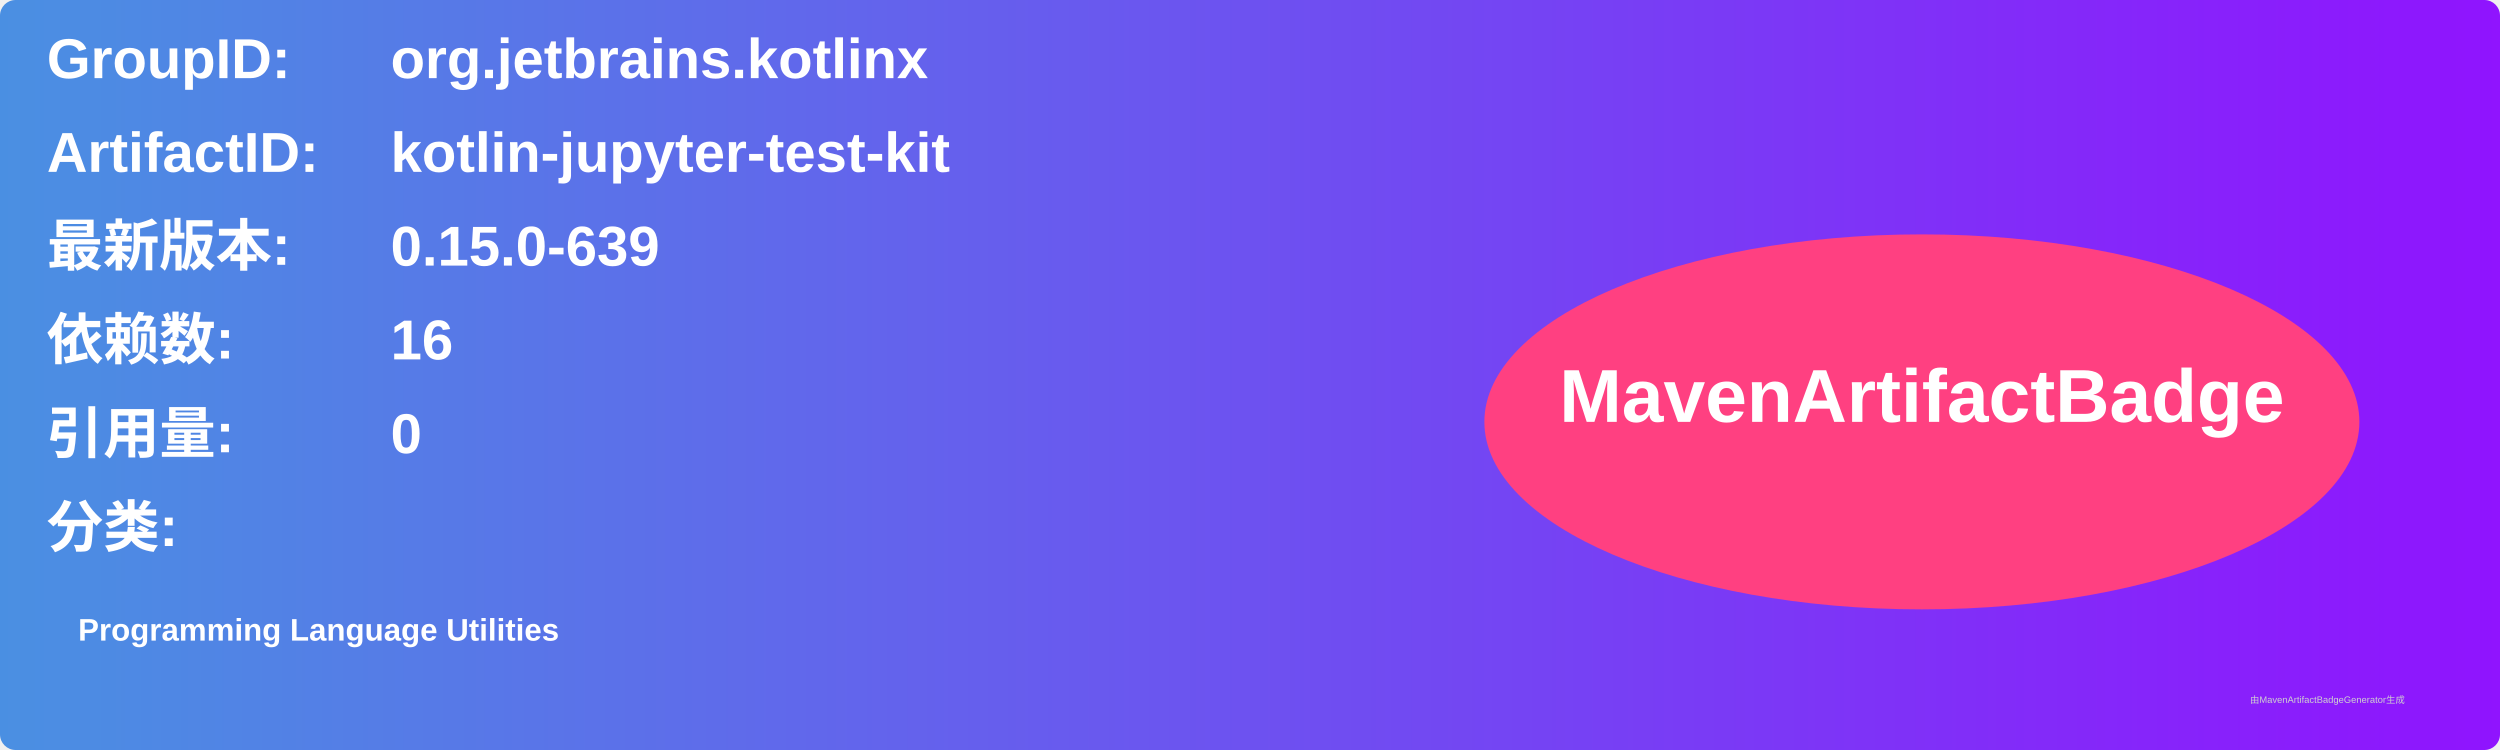
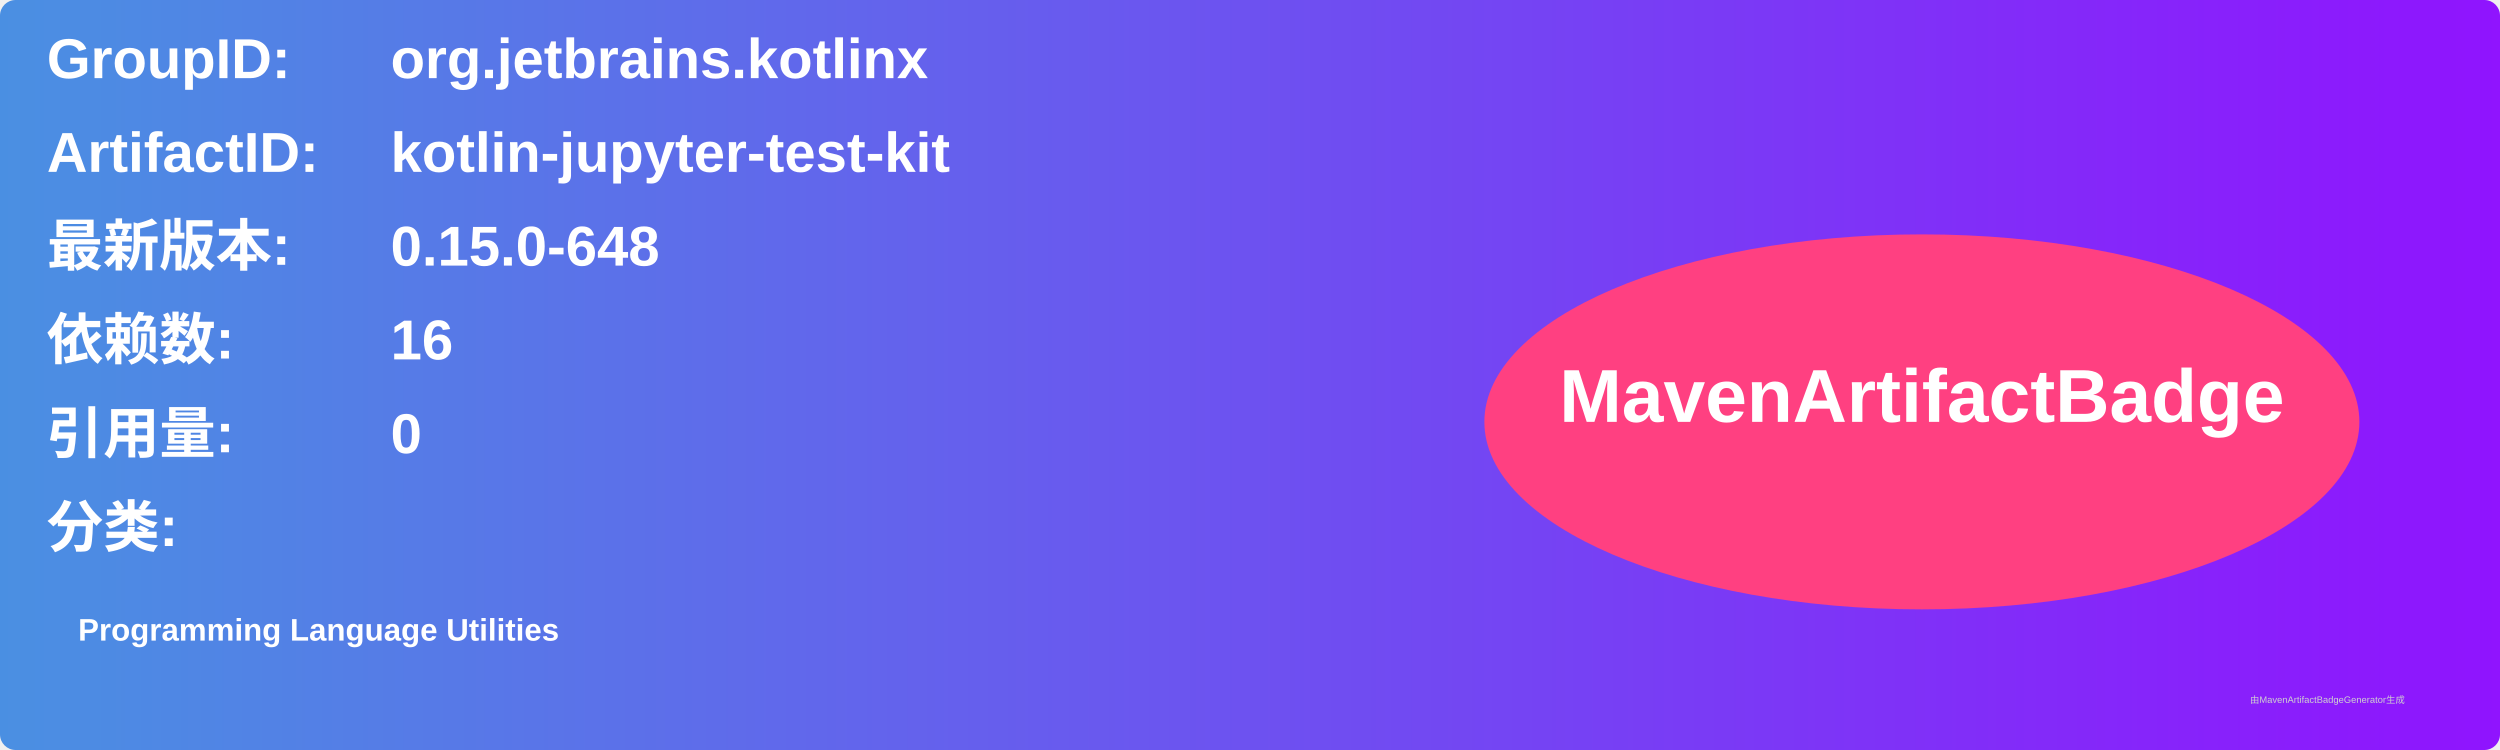
<svg xmlns="http://www.w3.org/2000/svg" width="800" height="240" viewBox="0 0 800 240">
  <linearGradient id="grad" x1="0%" y1="0%" x2="100%" y2="0%">
    <stop offset="0%" stop-color="#4a90e2" />
    <stop offset="100%" stop-color="#9013fe" />
  </linearGradient>
  <rect width="100%" height="100%" rx="5" ry="5" fill="url(#grad)" />
  <g transform="translate(15, 15)">
    <text x="0" y="10" font-family="Arial" font-size="18" fill="white" font-weight="bold" width="260">GroupID:</text>
    <text x="110" y="10" font-family="Arial" font-size="18" fill="white" font-weight="bold" width="460">org.jetbrains.kotlinx</text>
    <text x="0" y="40" font-family="Arial" font-size="18" fill="white" font-weight="bold" width="260">ArtifactID:</text>
    <text x="110" y="40" font-family="Arial" font-size="18" fill="white" font-weight="bold" width="460">kotlin-jupyter-test-kit</text>
    <text x="0" y="70" font-family="Arial" font-size="18" fill="white" font-weight="bold">最新版本:</text>
    <text x="110" y="70" font-family="Arial" font-size="18" fill="white" font-weight="bold">
-       <tspan font-weight="bold">0.15.0-639</tspan>
+       <tspan font-weight="bold">0.15.0-648</tspan>
    </text>
    <text x="0" y="100" font-family="Arial" font-size="18" fill="white" font-weight="bold">依赖数: </text>
    <text x="110" y="100" font-family="Arial" font-size="18" fill="white">
      <tspan font-weight="bold">16</tspan>
    </text>
    <text x="0" y="130" font-family="Arial" font-size="18" fill="white" font-weight="bold">引用量: </text>
    <text x="110" y="130" font-family="Arial" font-size="18" fill="white">
      <tspan font-weight="bold">0</tspan>
    </text>
    <text x="0" y="160" font-family="Arial" font-size="18" fill="white" font-weight="bold">分类:</text>
    <text x="10" y="190" font-family="Arial" font-size="10" fill="white">
      <tspan font-weight="bold">Programming Language Utilities</tspan>
    </text>
    <ellipse cx="600" cy="120" rx="140" ry="60" fill="#ff4081" />
    <text x="600" y="120" text-anchor="middle" font-family="Arial" font-size="24" fill="white" font-weight="bold">MavenArtifactBadge</text>
  </g>
  <text x="720" y="225" font-family="Arial" font-size="3" fill="#d0d0d0">由MavenArtifactBadgeGenerator生成</text>
</svg>
